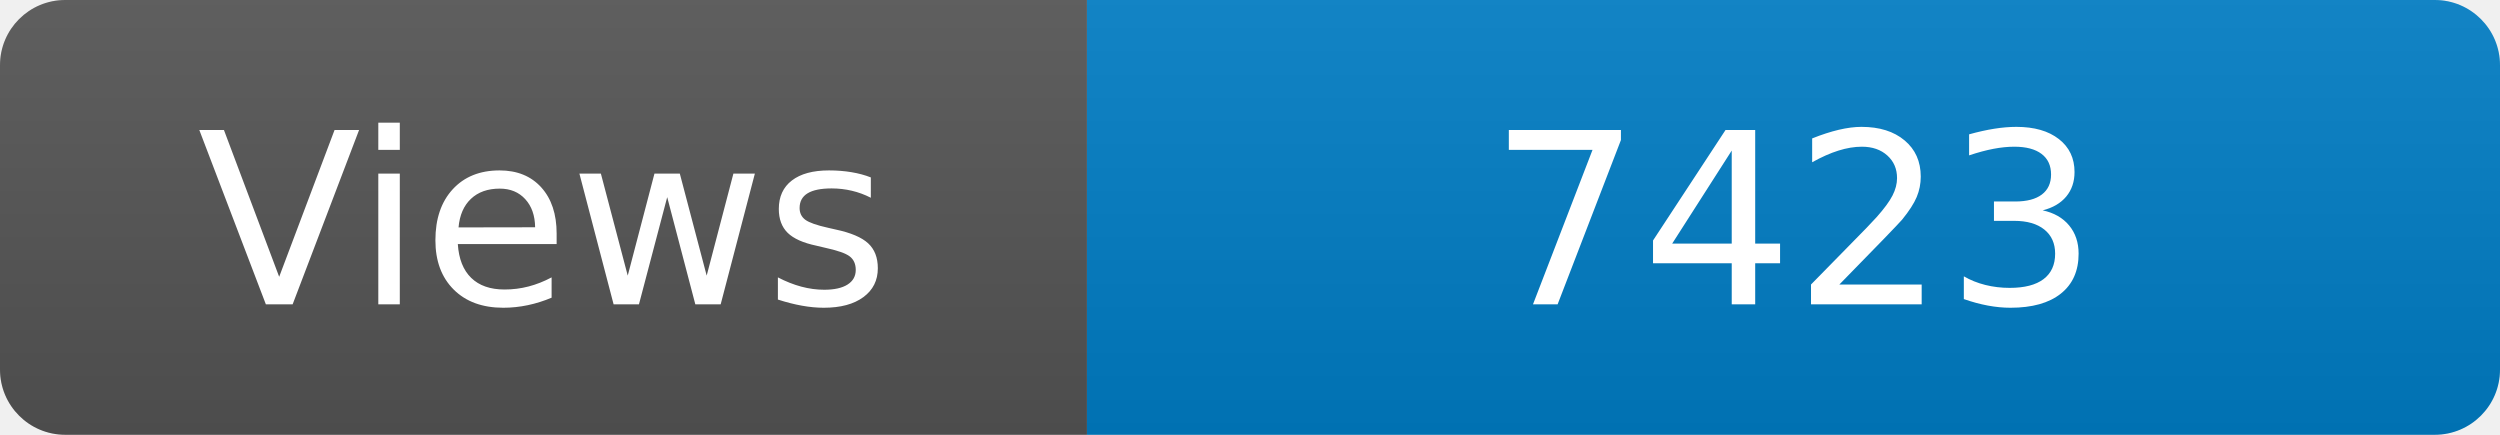
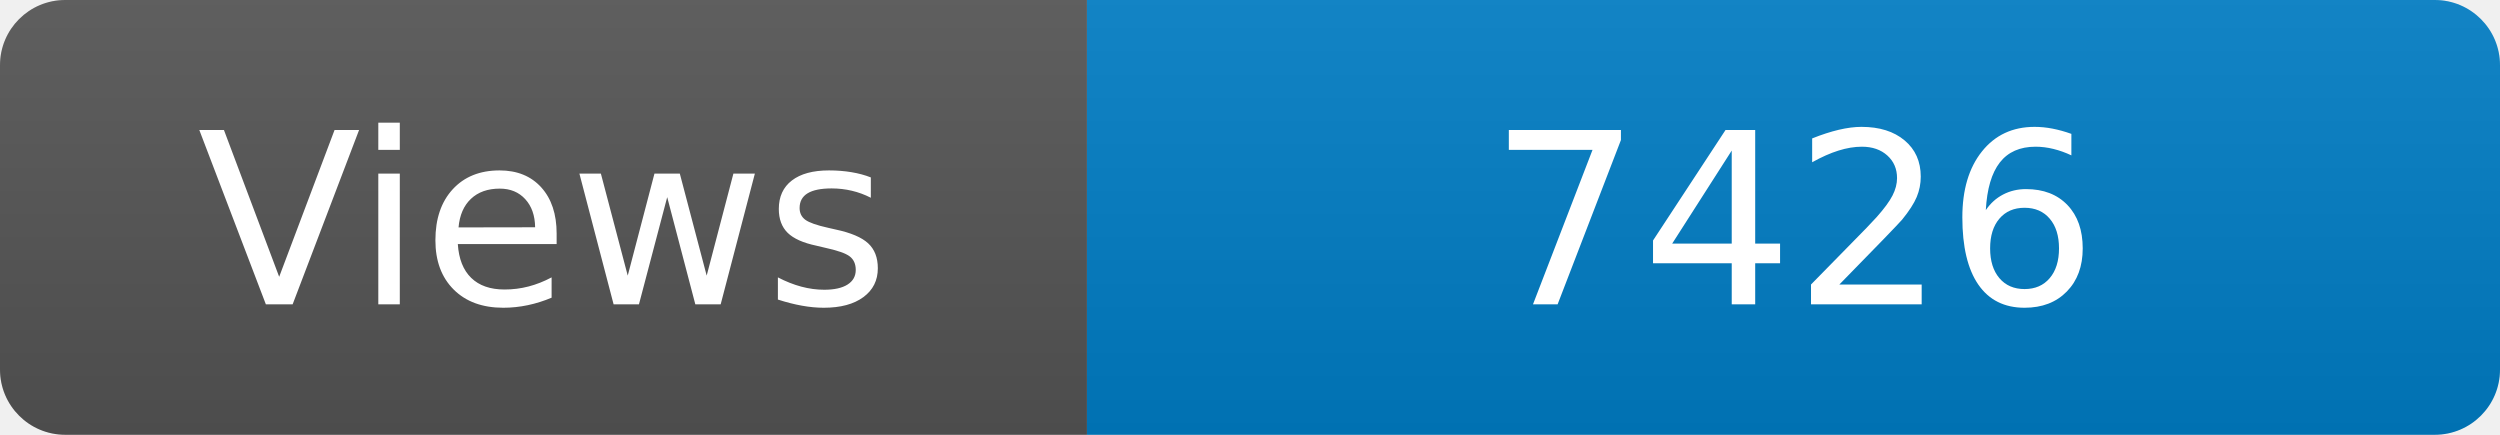
<svg xmlns="http://www.w3.org/2000/svg" width="115" height="20" role="img" aria-label="Maintained?: yes">
  <linearGradient id="s" x2="0" y2="100%">
    <stop offset="0" stop-color="#bbb" stop-opacity=".1" />
    <stop offset="1" stop-opacity=".1" />
  </linearGradient>
  <clipPath id="r">
    <rect width="115" height="20" rx="3" fill="#fff" />
  </clipPath>
  <g clip-path="url(#r)">
    <rect width="50" height="20" fill="#555" />
    <rect x="50" width="160" height="20" fill="#007ec6" />
    <rect width="115" height="20" fill="url(#s)" />
  </g>
  <g fill="#fff" text-anchor="middle" font-family="Verdana,Geneva,DejaVu Sans,sans-serif" font-size="110">
    <text x="250" y="140" transform="scale(.1)" fill="#fff">Views</text>
-     <text x="825" y="140" transform="scale(.1)" fill="#fff">7423</text>
+     <text x="825" y="140" transform="scale(.1)" fill="#fff">7426</text>
  </g>
</svg>
